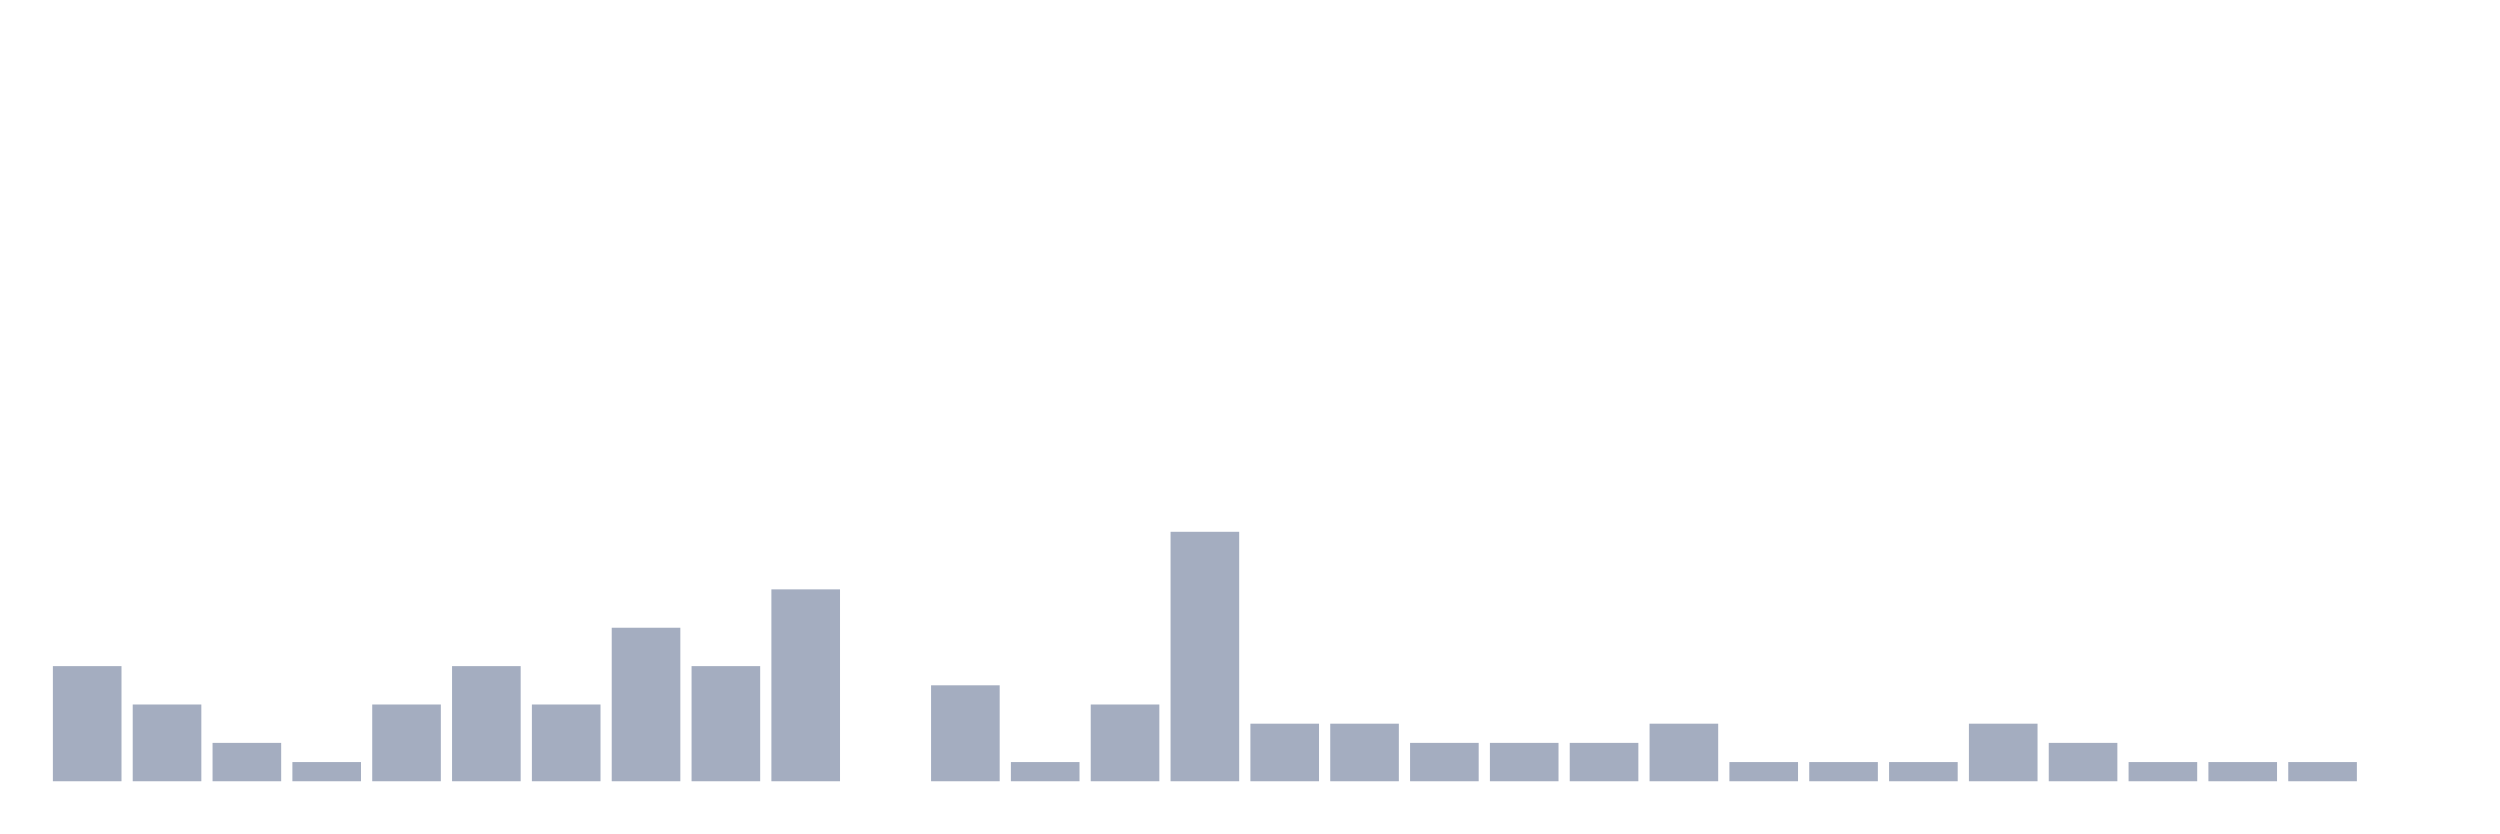
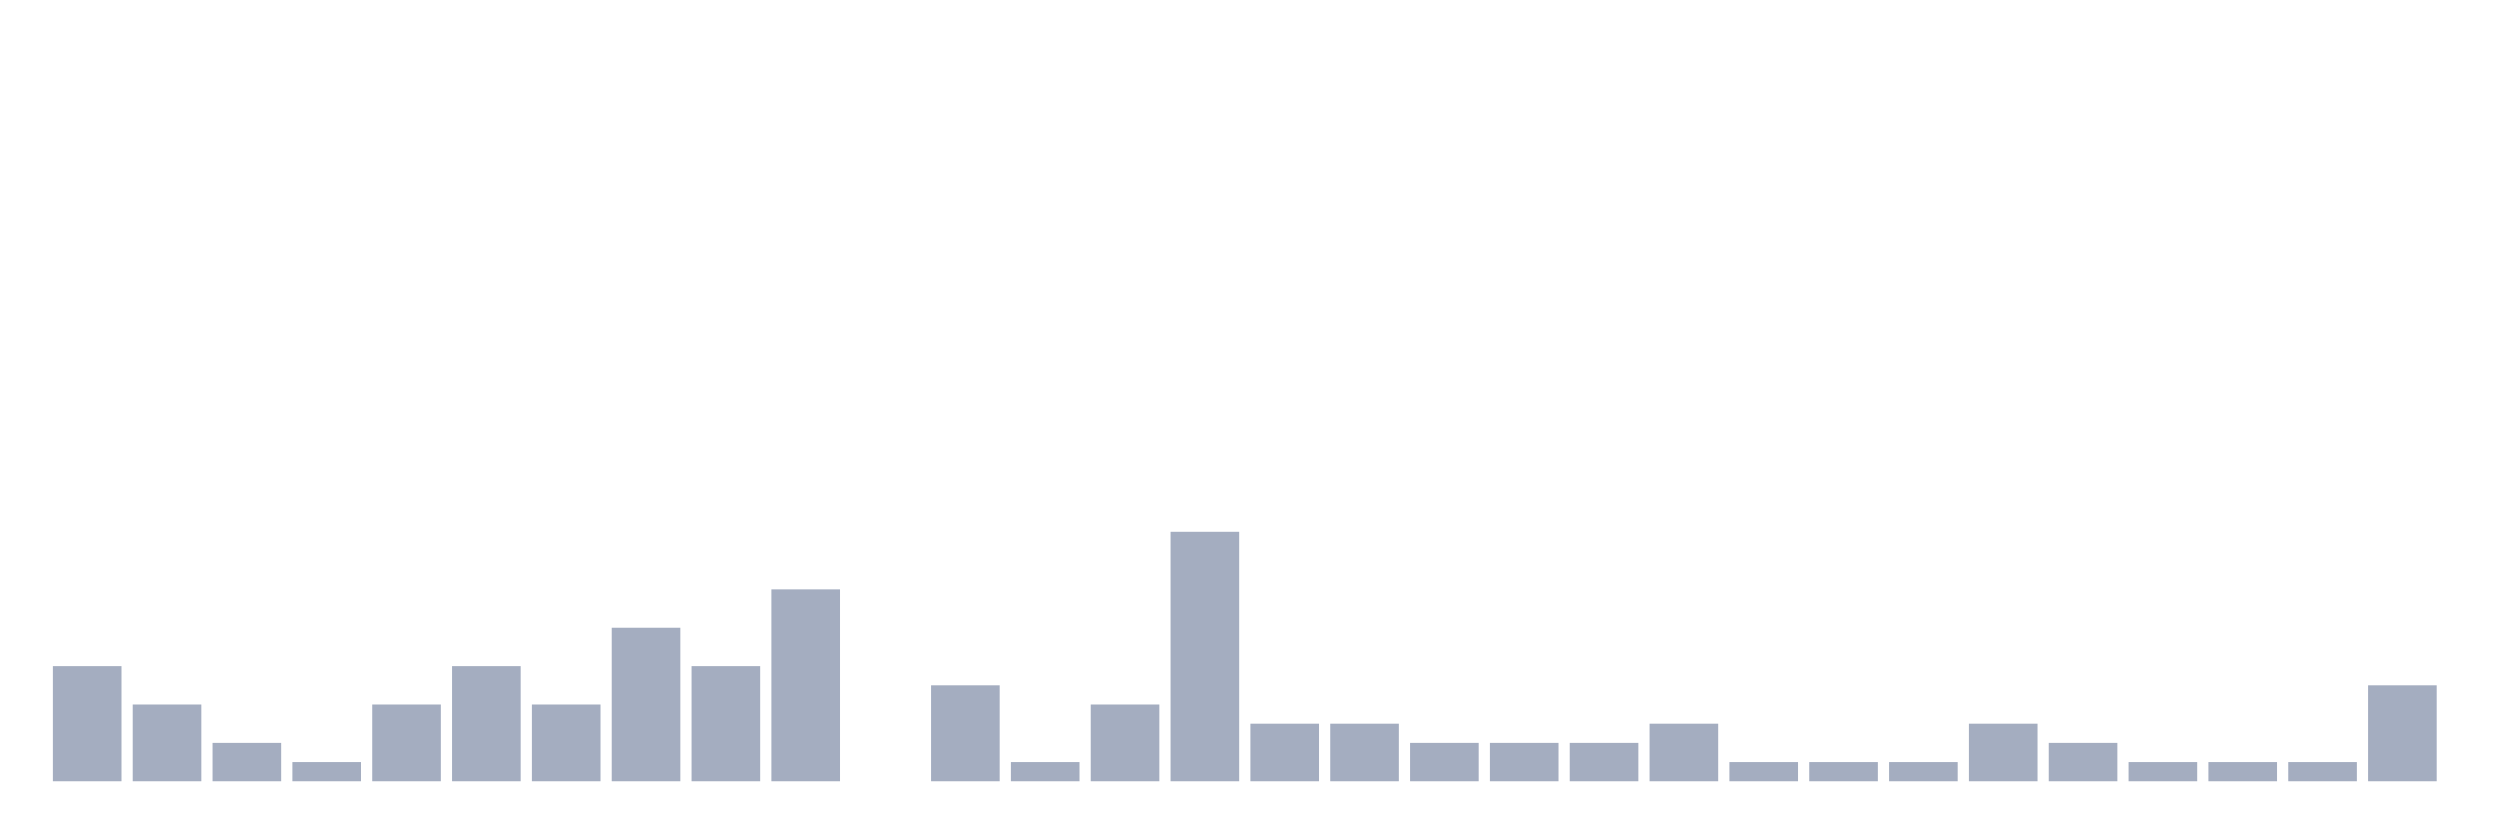
<svg xmlns="http://www.w3.org/2000/svg" viewBox="0 0 480 160">
  <g transform="translate(10,10)">
    <rect class="bar" x="0.153" width="13.175" y="117.895" height="22.105" fill="rgb(164,173,192)" />
    <rect class="bar" x="15.482" width="13.175" y="125.263" height="14.737" fill="rgb(164,173,192)" />
    <rect class="bar" x="30.81" width="13.175" y="132.632" height="7.368" fill="rgb(164,173,192)" />
    <rect class="bar" x="46.138" width="13.175" y="136.316" height="3.684" fill="rgb(164,173,192)" />
    <rect class="bar" x="61.466" width="13.175" y="125.263" height="14.737" fill="rgb(164,173,192)" />
    <rect class="bar" x="76.794" width="13.175" y="117.895" height="22.105" fill="rgb(164,173,192)" />
    <rect class="bar" x="92.123" width="13.175" y="125.263" height="14.737" fill="rgb(164,173,192)" />
    <rect class="bar" x="107.451" width="13.175" y="110.526" height="29.474" fill="rgb(164,173,192)" />
    <rect class="bar" x="122.779" width="13.175" y="117.895" height="22.105" fill="rgb(164,173,192)" />
    <rect class="bar" x="138.107" width="13.175" y="103.158" height="36.842" fill="rgb(164,173,192)" />
    <rect class="bar" x="153.436" width="13.175" y="140" height="0" fill="rgb(164,173,192)" />
    <rect class="bar" x="168.764" width="13.175" y="121.579" height="18.421" fill="rgb(164,173,192)" />
    <rect class="bar" x="184.092" width="13.175" y="136.316" height="3.684" fill="rgb(164,173,192)" />
    <rect class="bar" x="199.42" width="13.175" y="125.263" height="14.737" fill="rgb(164,173,192)" />
    <rect class="bar" x="214.748" width="13.175" y="92.105" height="47.895" fill="rgb(164,173,192)" />
    <rect class="bar" x="230.077" width="13.175" y="128.947" height="11.053" fill="rgb(164,173,192)" />
    <rect class="bar" x="245.405" width="13.175" y="128.947" height="11.053" fill="rgb(164,173,192)" />
    <rect class="bar" x="260.733" width="13.175" y="132.632" height="7.368" fill="rgb(164,173,192)" />
    <rect class="bar" x="276.061" width="13.175" y="132.632" height="7.368" fill="rgb(164,173,192)" />
    <rect class="bar" x="291.39" width="13.175" y="132.632" height="7.368" fill="rgb(164,173,192)" />
    <rect class="bar" x="306.718" width="13.175" y="128.947" height="11.053" fill="rgb(164,173,192)" />
    <rect class="bar" x="322.046" width="13.175" y="136.316" height="3.684" fill="rgb(164,173,192)" />
    <rect class="bar" x="337.374" width="13.175" y="136.316" height="3.684" fill="rgb(164,173,192)" />
    <rect class="bar" x="352.702" width="13.175" y="136.316" height="3.684" fill="rgb(164,173,192)" />
    <rect class="bar" x="368.031" width="13.175" y="128.947" height="11.053" fill="rgb(164,173,192)" />
    <rect class="bar" x="383.359" width="13.175" y="132.632" height="7.368" fill="rgb(164,173,192)" />
    <rect class="bar" x="398.687" width="13.175" y="136.316" height="3.684" fill="rgb(164,173,192)" />
    <rect class="bar" x="414.015" width="13.175" y="136.316" height="3.684" fill="rgb(164,173,192)" />
    <rect class="bar" x="429.344" width="13.175" y="136.316" height="3.684" fill="rgb(164,173,192)" />
-     <rect class="bar" x="444.672" width="13.175" y="140" height="0" fill="rgb(164,173,192)" />
+     <rect class="bar" x="444.672" width="13.175" y="121.579" height="18.421" fill="rgb(164,173,192)" />
  </g>
</svg>
